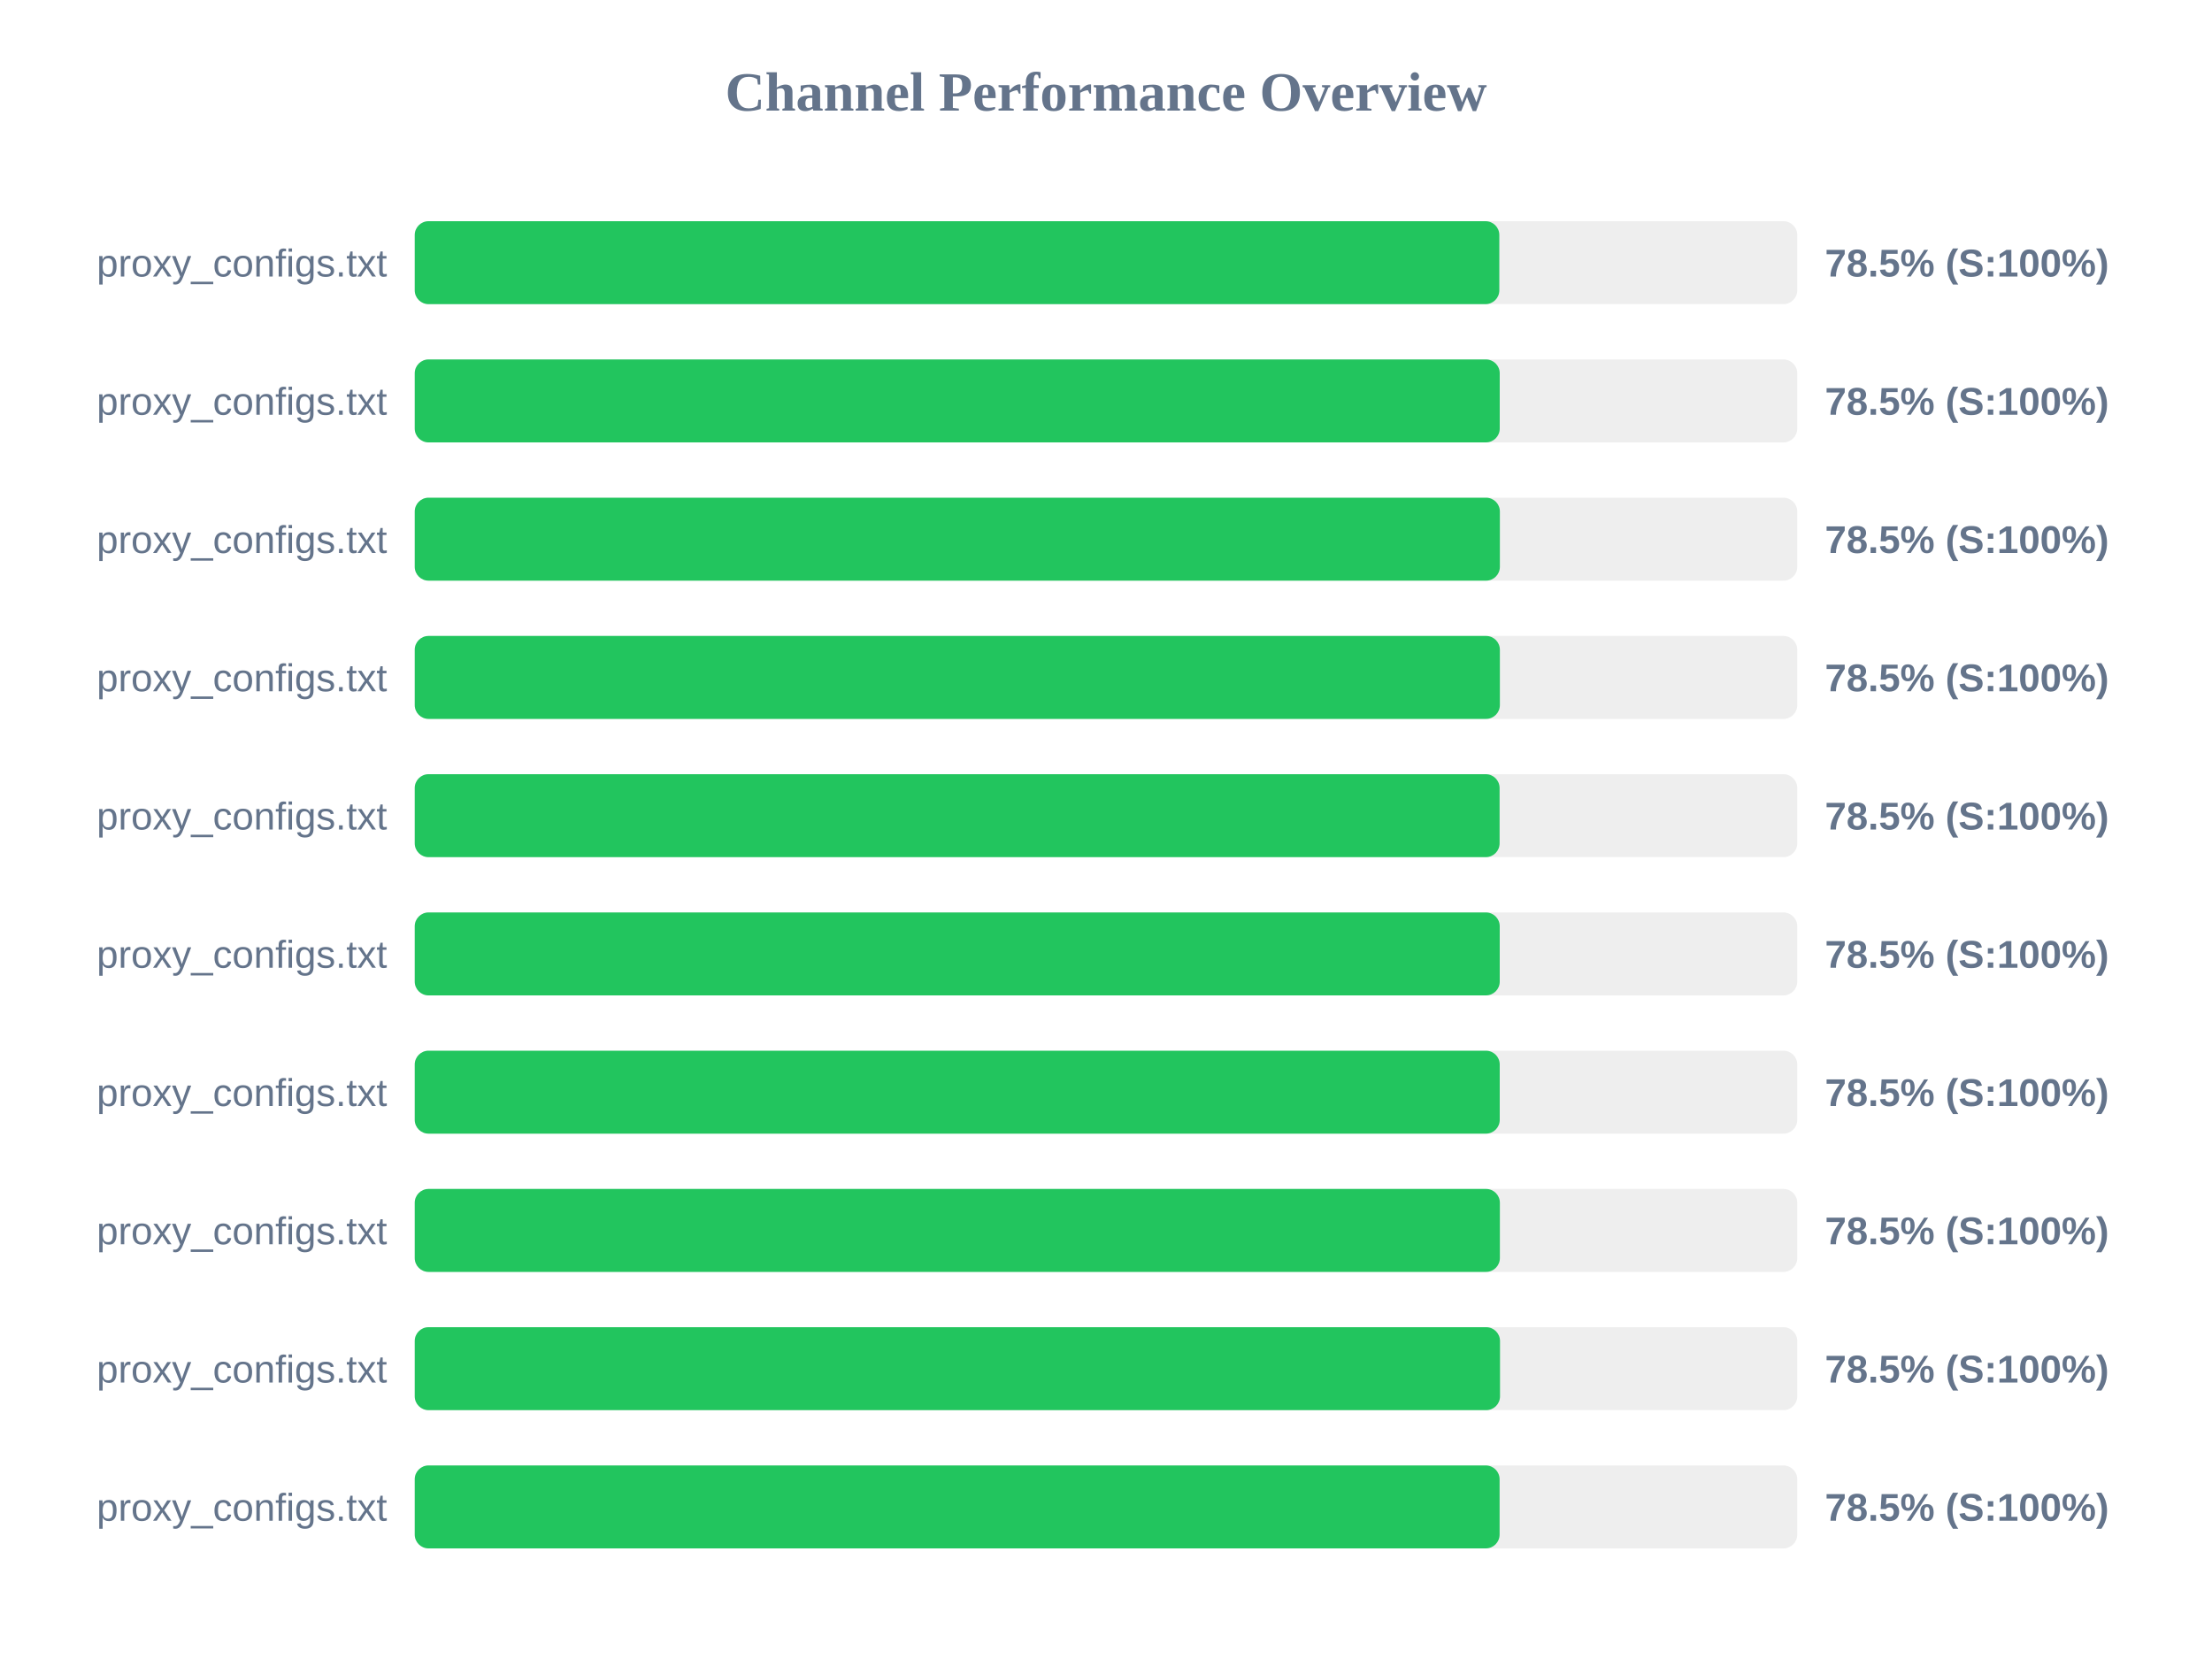
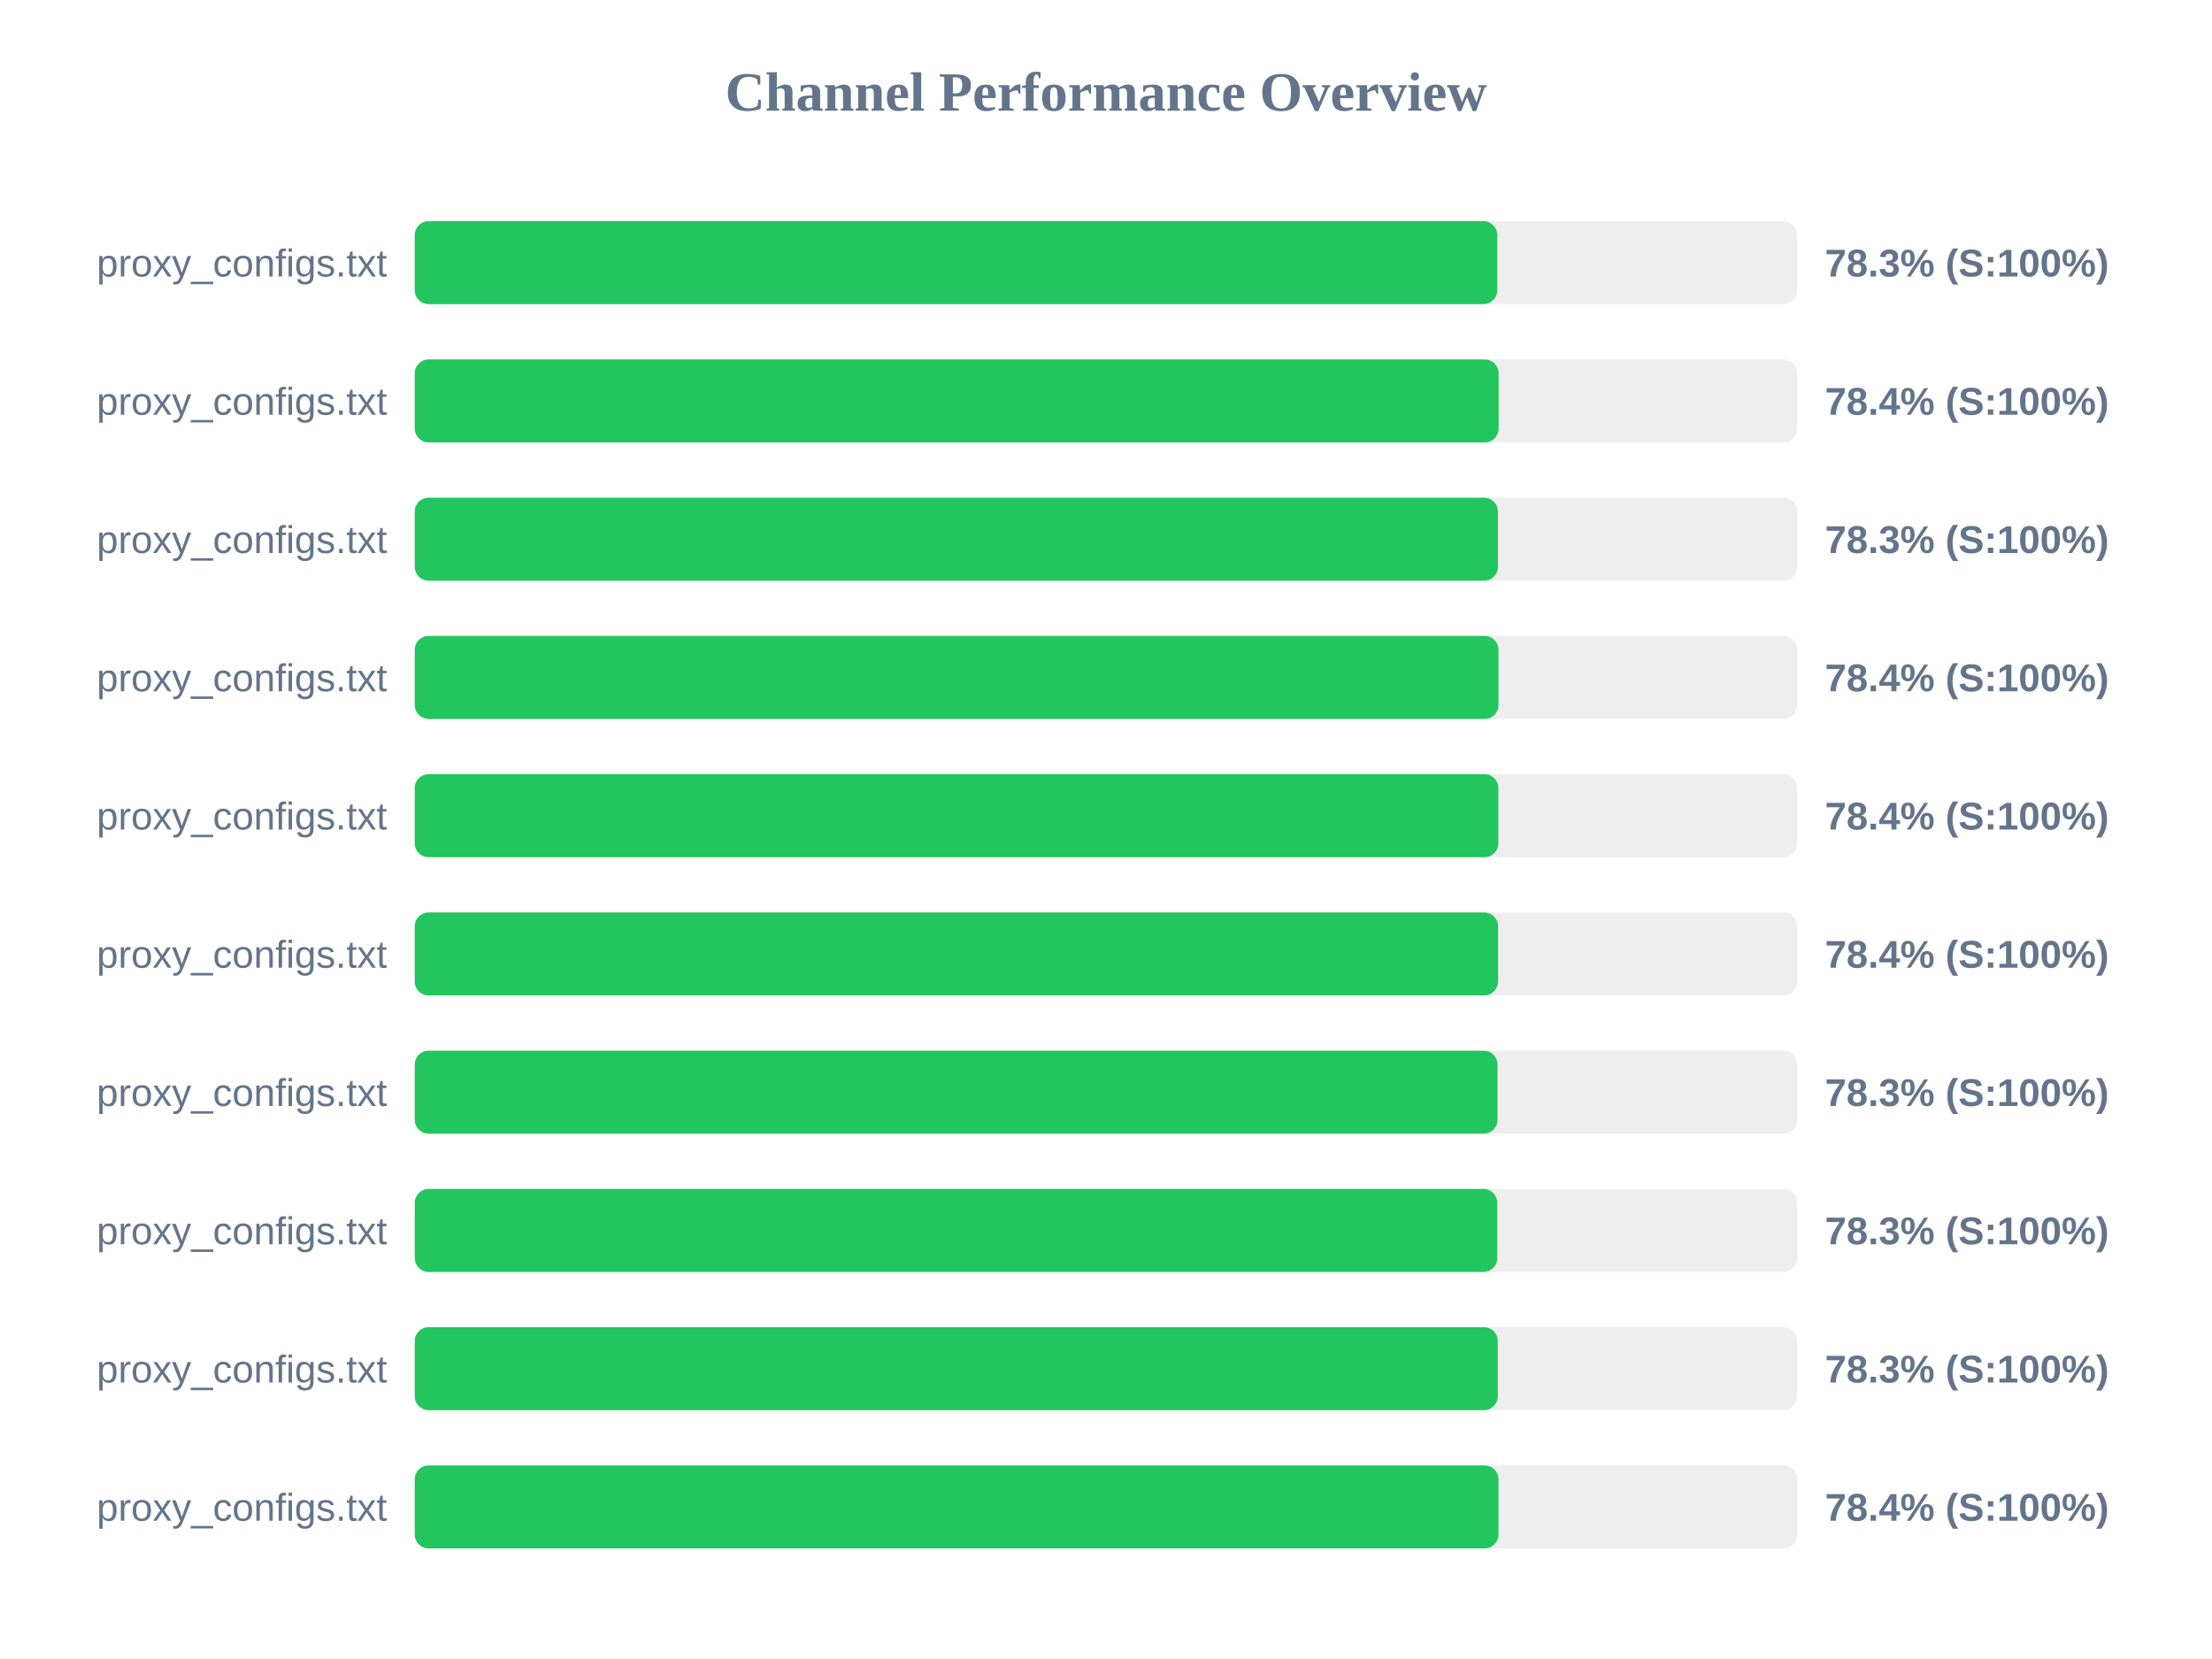
<svg xmlns="http://www.w3.org/2000/svg" width="800" height="600" version="1.1">
  <style>
        .row { font: 14px Arial; fill: #64748b; }
        .score { font: bold 14px Arial; fill: #64748b; }
    </style>
  <text x="400" y="40" text-anchor="middle" font-size="20px" font-weight="bold" fill="#64748b">Channel Performance Overview</text>
  <rect x="150" y="80" width="500" height="30" fill="#eee" rx="5" />
-   <rect x="150" y="80" width="392.25" height="30" fill="#22c55e" rx="5" />
+   <rect x="150" y="80" width="391.5" height="30" fill="#22c55e" rx="5" />
  <text x="140" y="100" text-anchor="end" class="row">proxy_configs.txt</text>
-   <text x="660" y="100" text-anchor="start" class="score">78.5% (S:100%)</text>
+   <text x="660" y="100" text-anchor="start" class="score">78.3% (S:100%)</text>
  <rect x="150" y="130" width="500" height="30" fill="#eee" rx="5" />
-   <rect x="150" y="130" width="392.4" height="30" fill="#22c55e" rx="5" />
+   <rect x="150" y="130" width="392.0" height="30" fill="#22c55e" rx="5" />
  <text x="140" y="150" text-anchor="end" class="row">proxy_configs.txt</text>
-   <text x="660" y="150" text-anchor="start" class="score">78.5% (S:100%)</text>
+   <text x="660" y="150" text-anchor="start" class="score">78.4% (S:100%)</text>
  <rect x="150" y="180" width="500" height="30" fill="#eee" rx="5" />
-   <rect x="150" y="180" width="392.45" height="30" fill="#22c55e" rx="5" />
+   <rect x="150" y="180" width="391.75" height="30" fill="#22c55e" rx="5" />
  <text x="140" y="200" text-anchor="end" class="row">proxy_configs.txt</text>
-   <text x="660" y="200" text-anchor="start" class="score">78.5% (S:100%)</text>
+   <text x="660" y="200" text-anchor="start" class="score">78.3% (S:100%)</text>
  <rect x="150" y="230" width="500" height="30" fill="#eee" rx="5" />
-   <rect x="150" y="230" width="392.45" height="30" fill="#22c55e" rx="5" />
+   <rect x="150" y="230" width="391.95" height="30" fill="#22c55e" rx="5" />
  <text x="140" y="250" text-anchor="end" class="row">proxy_configs.txt</text>
-   <text x="660" y="250" text-anchor="start" class="score">78.5% (S:100%)</text>
+   <text x="660" y="250" text-anchor="start" class="score">78.4% (S:100%)</text>
  <rect x="150" y="280" width="500" height="30" fill="#eee" rx="5" />
-   <rect x="150" y="280" width="392.35" height="30" fill="#22c55e" rx="5" />
+   <rect x="150" y="280" width="391.9" height="30" fill="#22c55e" rx="5" />
  <text x="140" y="300" text-anchor="end" class="row">proxy_configs.txt</text>
-   <text x="660" y="300" text-anchor="start" class="score">78.5% (S:100%)</text>
+   <text x="660" y="300" text-anchor="start" class="score">78.4% (S:100%)</text>
  <rect x="150" y="330" width="500" height="30" fill="#eee" rx="5" />
-   <rect x="150" y="330" width="392.4" height="30" fill="#22c55e" rx="5" />
+   <rect x="150" y="330" width="391.8" height="30" fill="#22c55e" rx="5" />
  <text x="140" y="350" text-anchor="end" class="row">proxy_configs.txt</text>
-   <text x="660" y="350" text-anchor="start" class="score">78.5% (S:100%)</text>
+   <text x="660" y="350" text-anchor="start" class="score">78.4% (S:100%)</text>
  <rect x="150" y="380" width="500" height="30" fill="#eee" rx="5" />
-   <rect x="150" y="380" width="392.4" height="30" fill="#22c55e" rx="5" />
+   <rect x="150" y="380" width="391.6" height="30" fill="#22c55e" rx="5" />
  <text x="140" y="400" text-anchor="end" class="row">proxy_configs.txt</text>
-   <text x="660" y="400" text-anchor="start" class="score">78.5% (S:100%)</text>
+   <text x="660" y="400" text-anchor="start" class="score">78.3% (S:100%)</text>
  <rect x="150" y="430" width="500" height="30" fill="#eee" rx="5" />
-   <rect x="150" y="430" width="392.45" height="30" fill="#22c55e" rx="5" />
+   <rect x="150" y="430" width="391.5" height="30" fill="#22c55e" rx="5" />
  <text x="140" y="450" text-anchor="end" class="row">proxy_configs.txt</text>
-   <text x="660" y="450" text-anchor="start" class="score">78.5% (S:100%)</text>
+   <text x="660" y="450" text-anchor="start" class="score">78.3% (S:100%)</text>
  <rect x="150" y="480" width="500" height="30" fill="#eee" rx="5" />
-   <rect x="150" y="480" width="392.5" height="30" fill="#22c55e" rx="5" />
+   <rect x="150" y="480" width="391.7" height="30" fill="#22c55e" rx="5" />
  <text x="140" y="500" text-anchor="end" class="row">proxy_configs.txt</text>
-   <text x="660" y="500" text-anchor="start" class="score">78.5% (S:100%)</text>
+   <text x="660" y="500" text-anchor="start" class="score">78.3% (S:100%)</text>
  <rect x="150" y="530" width="500" height="30" fill="#eee" rx="5" />
-   <rect x="150" y="530" width="392.35" height="30" fill="#22c55e" rx="5" />
+   <rect x="150" y="530" width="391.95" height="30" fill="#22c55e" rx="5" />
  <text x="140" y="550" text-anchor="end" class="row">proxy_configs.txt</text>
-   <text x="660" y="550" text-anchor="start" class="score">78.5% (S:100%)</text>
+   <text x="660" y="550" text-anchor="start" class="score">78.4% (S:100%)</text>
</svg>
